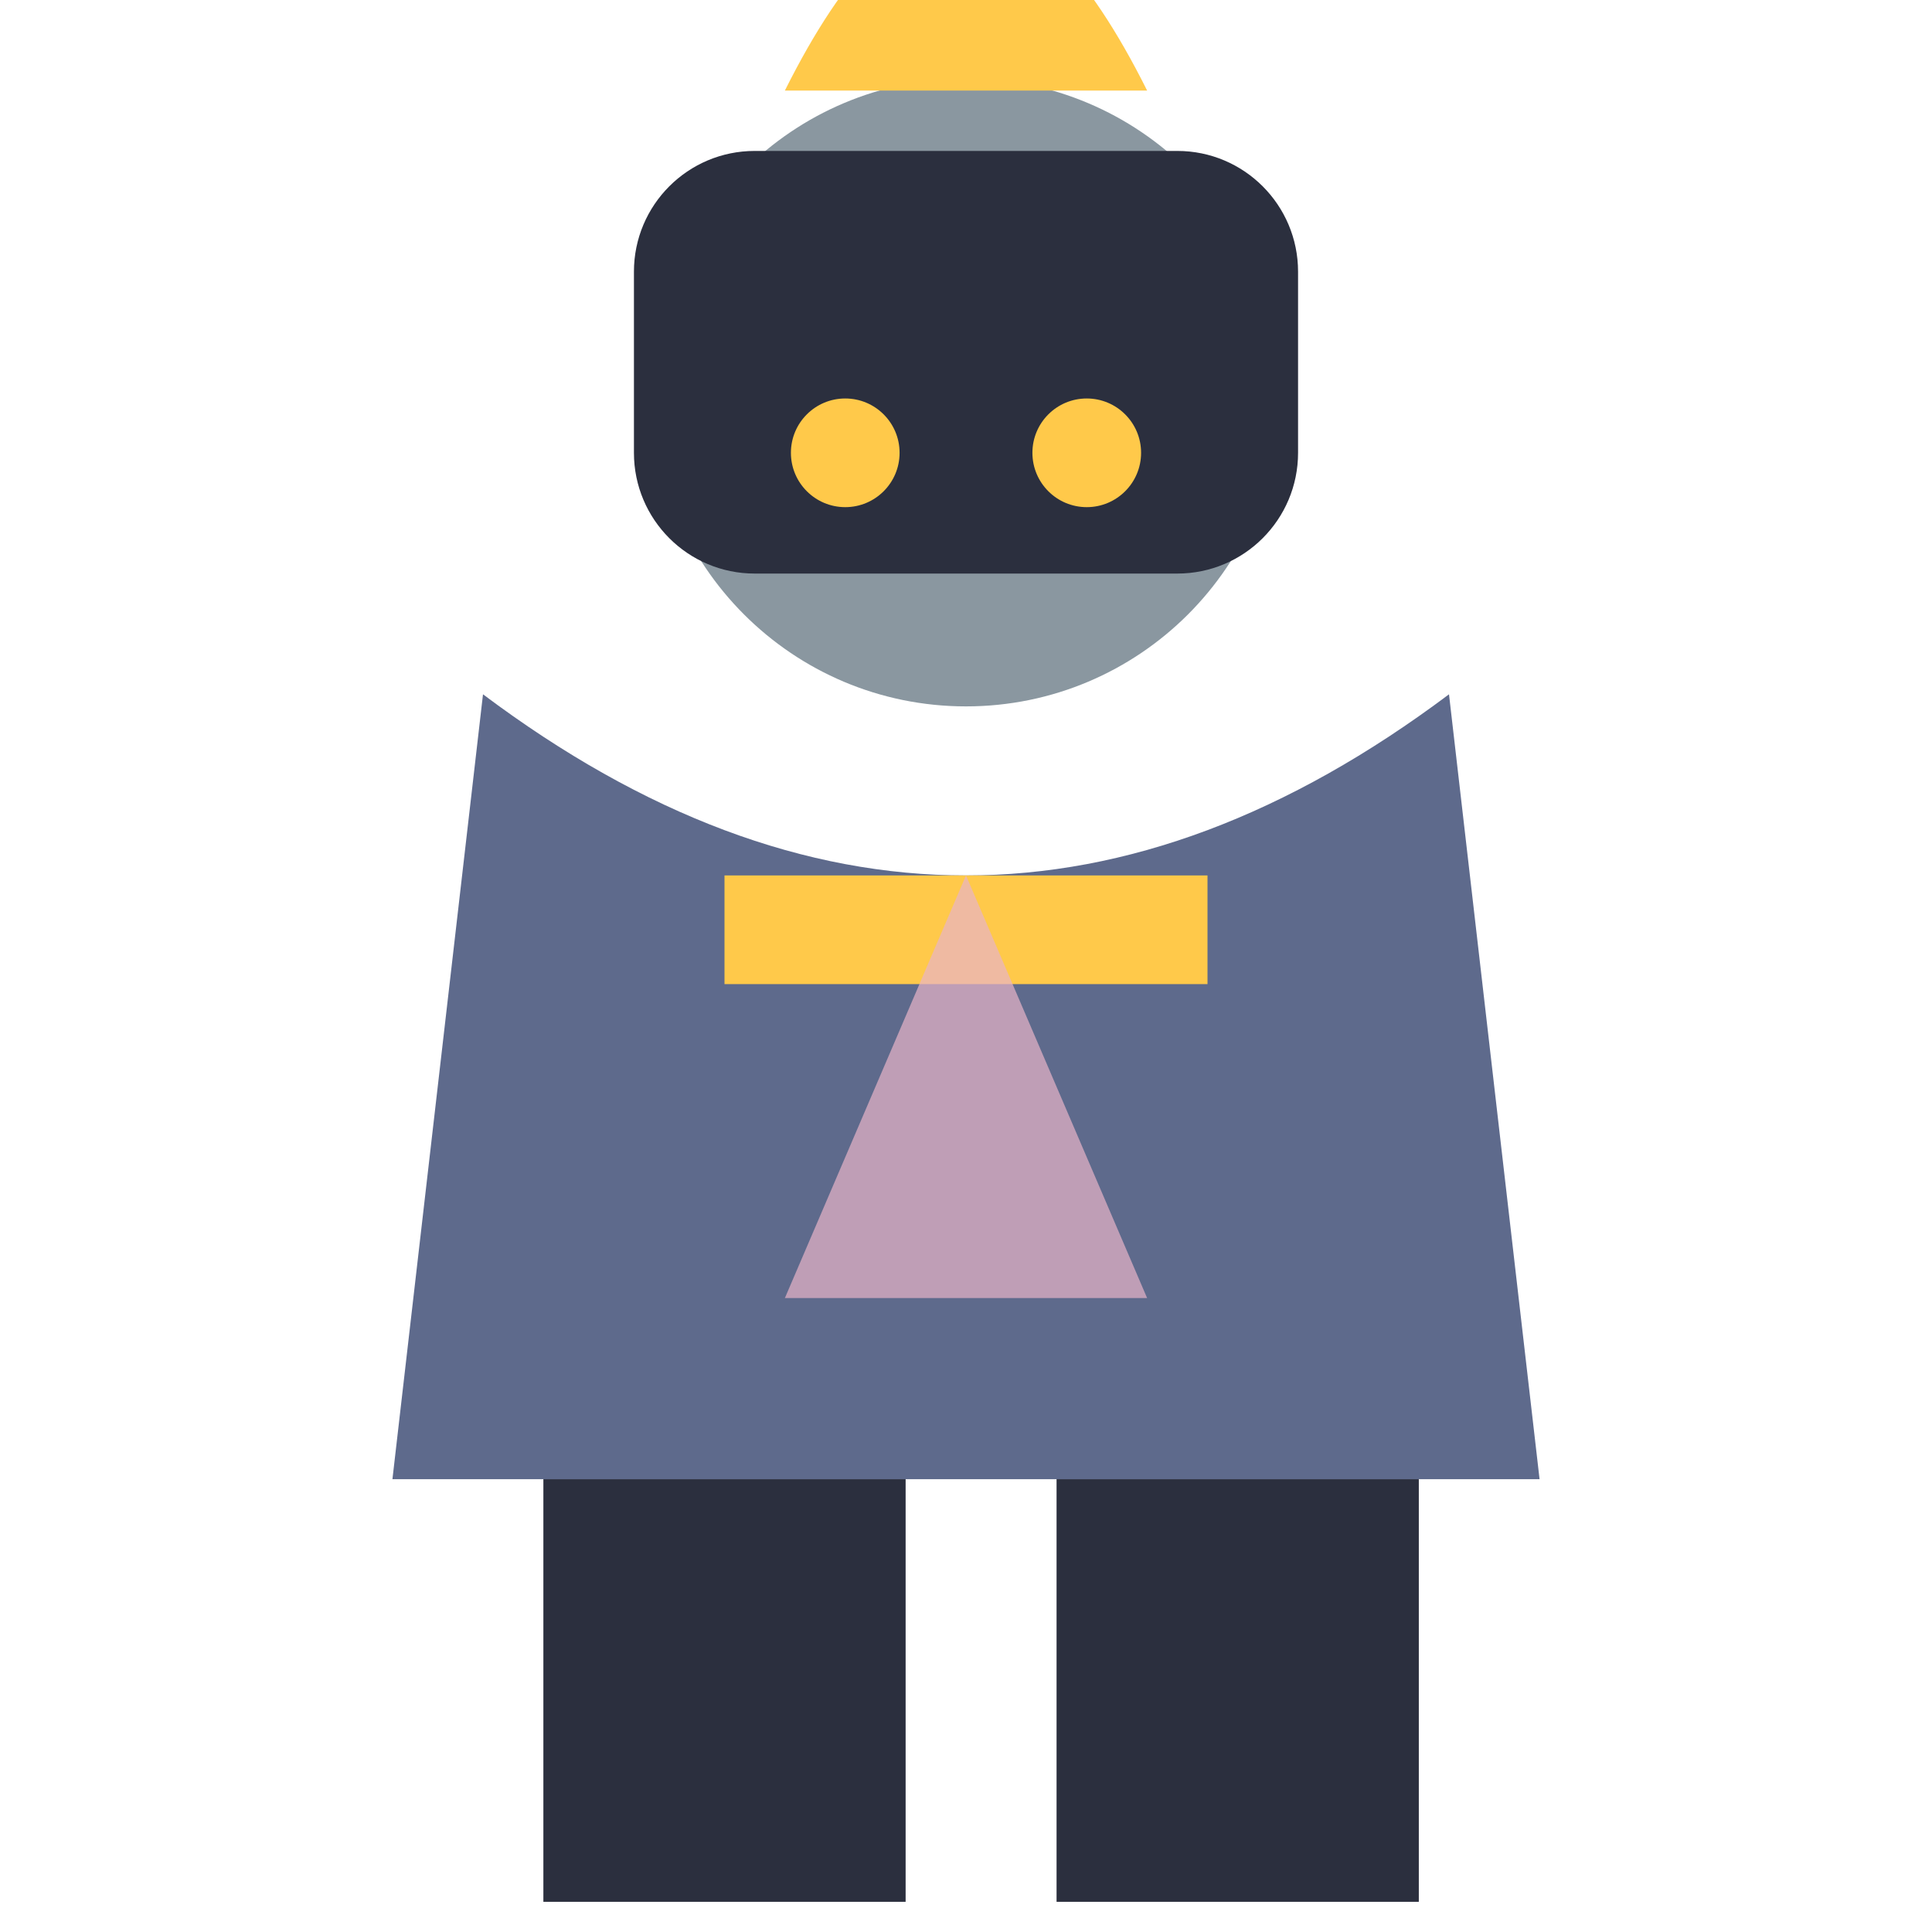
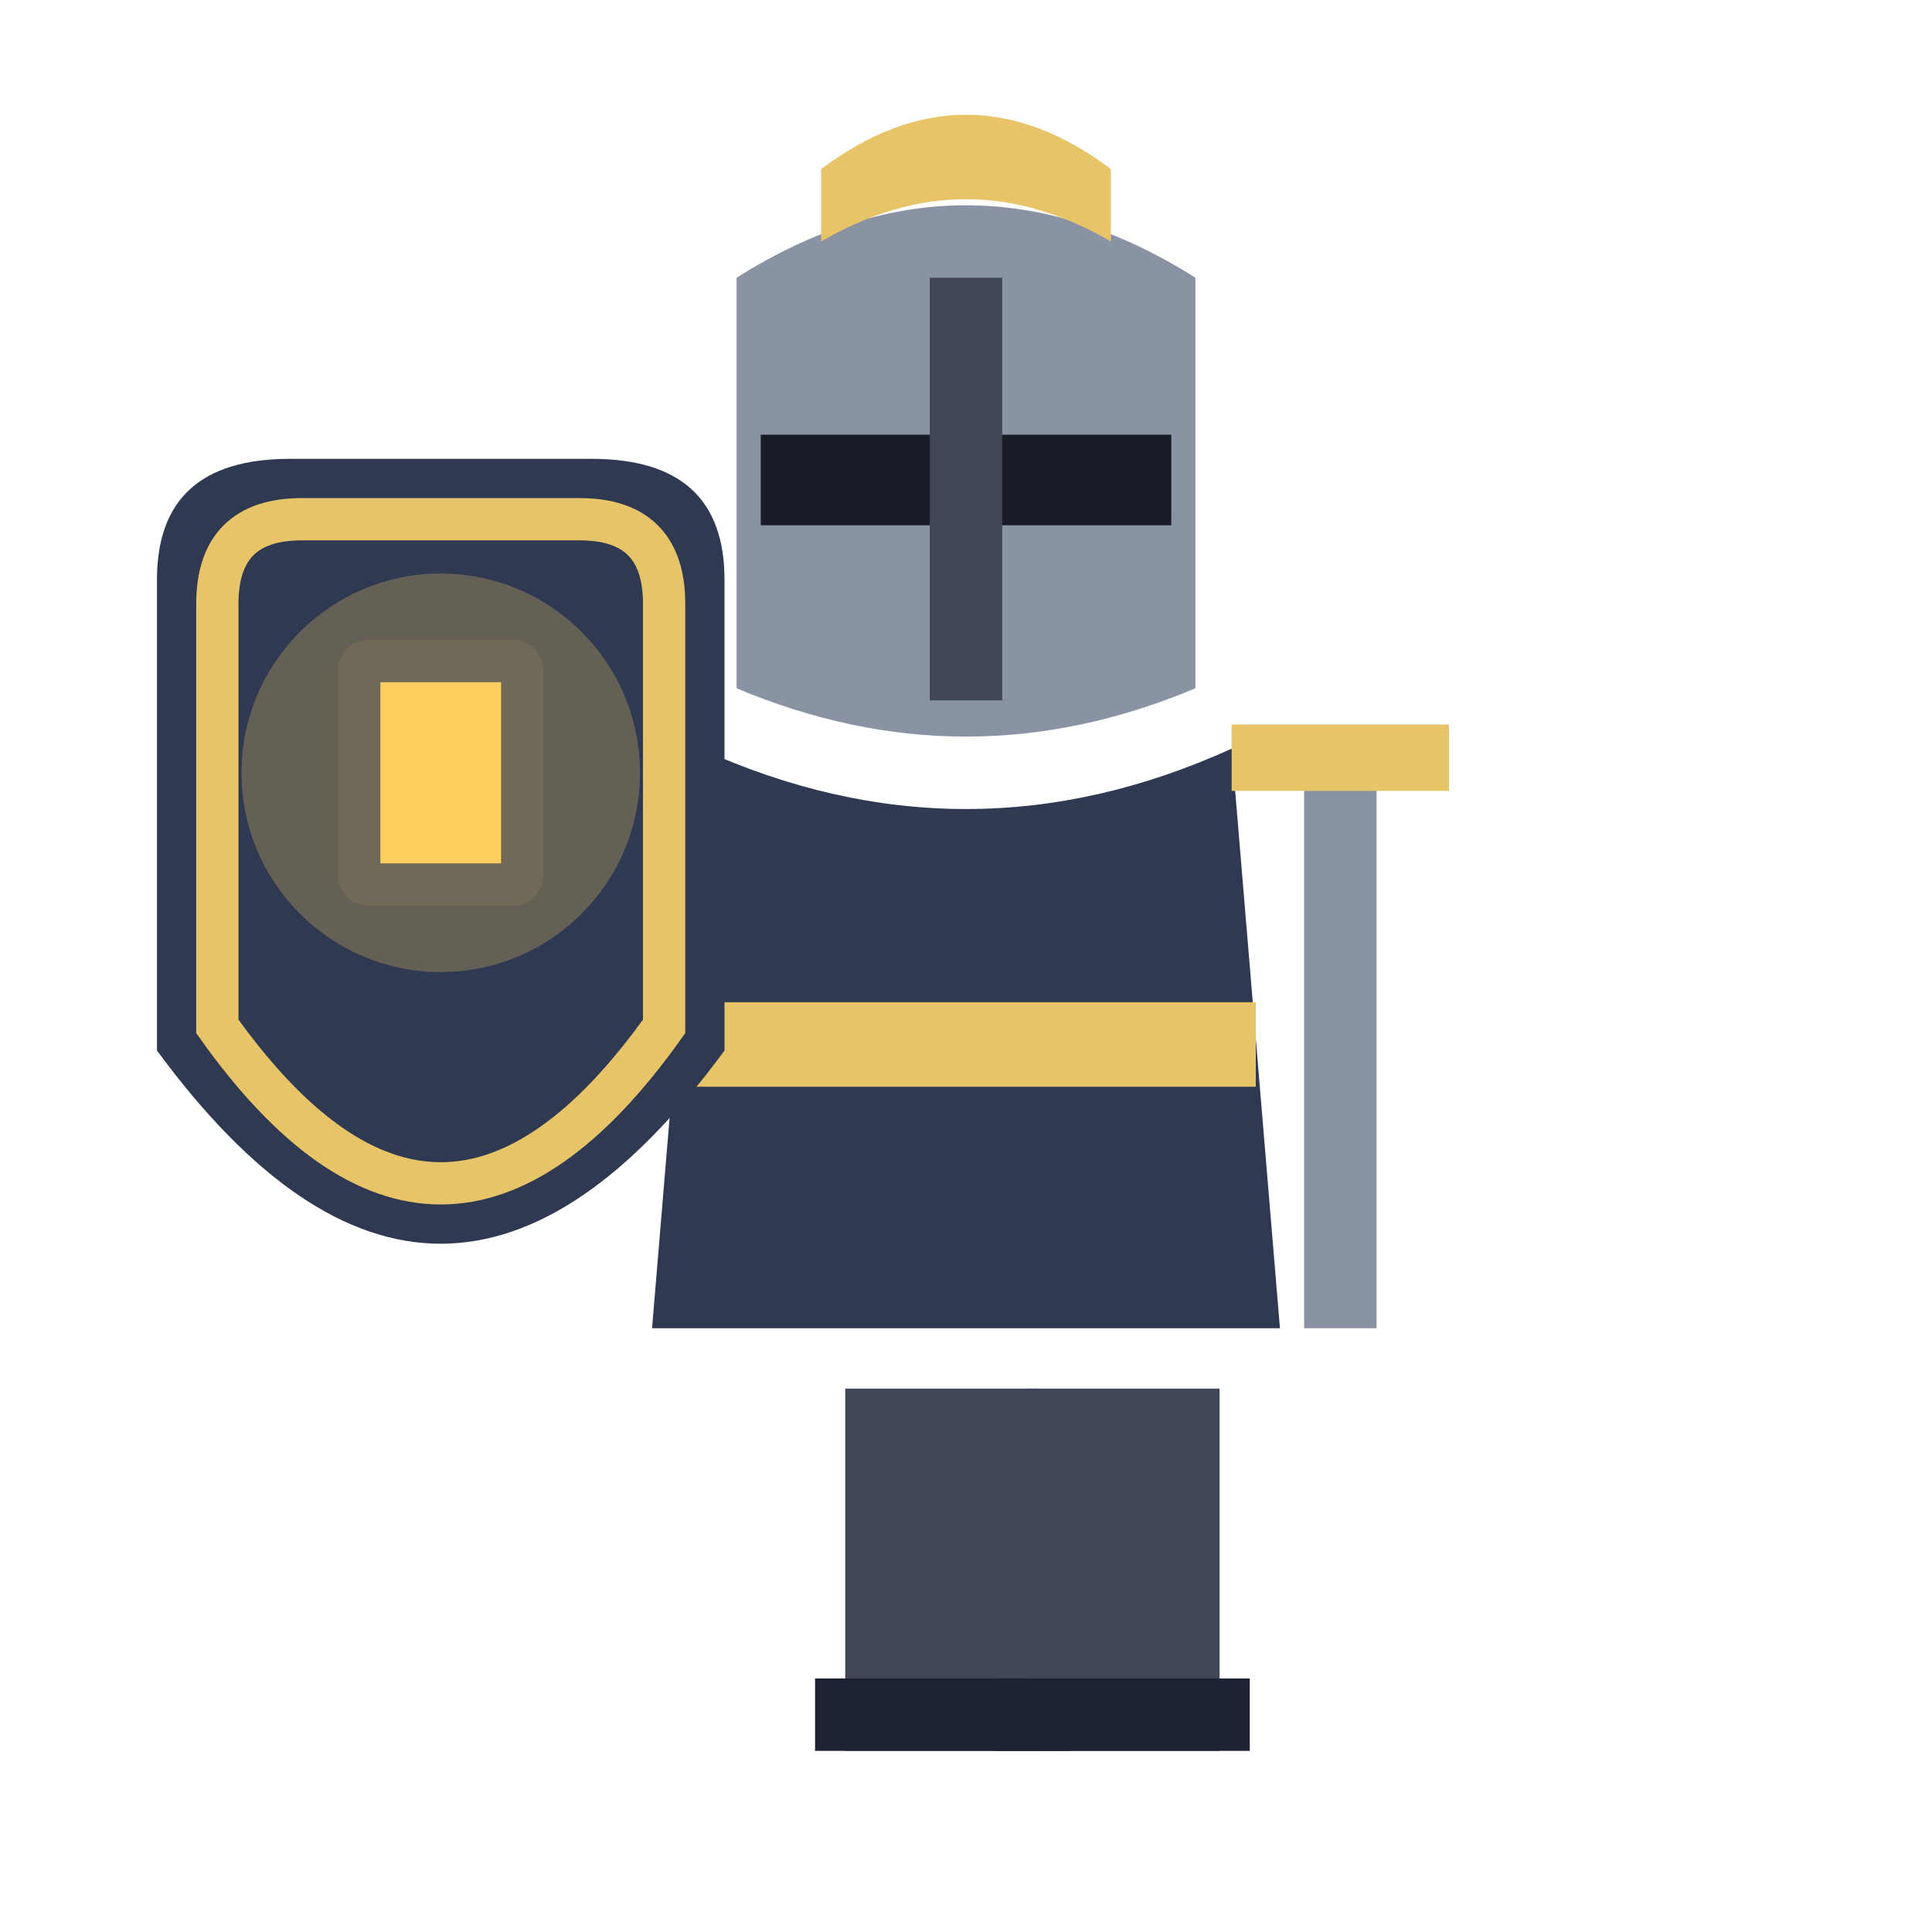
<svg xmlns="http://www.w3.org/2000/svg" viewBox="0 0 32 32">
-   <circle cx="16" cy="6.5" r="5.2" fill="#8A97A0" />
-   <path d="M13,1.5 Q16,-4.5 19,1.5 Z" fill="#FFC94A" />
-   <rect x="10.5" y="2.5" width="11" height="7" rx="2" fill="#2B2F3E" />
-   <circle cx="14" cy="7.5" r="0.9" fill="#FFC94A" />
-   <circle cx="18" cy="7.5" r="0.9" fill="#FFC94A" />
-   <path d="M8,11.5 L6.5,24.5 L25.5,24.5 L24,11.5 Q16,17.5 8,11.5 Z" fill="#5E6A8C" />
-   <rect x="12" y="14.5" width="8" height="1.8" fill="#FFC94A" />
-   <path d="M16,14.5 L13,21.5 L19,21.5 Z" fill="#E8B4C8" opacity="0.7" />
-   <rect x="9" y="24.5" width="6" height="7" fill="#2B2F3E" />
-   <rect x="17.5" y="24.5" width="6" height="7" fill="#2B2F3E" />
+   <rect x="14.0" y="23.0" width="3.2" height="6.0" fill="#3E4657" />
+   <rect x="13.5" y="27.8" width="4.2" height="1.2" fill="#1C2231" />
+   <rect x="17.0" y="23.0" width="3.2" height="6.0" fill="#3E4657" />
+   <rect x="16.5" y="27.8" width="4.2" height="1.2" fill="#1C2231" />
+   <g transform="translate(0,-1.0)">
+     <path d="M11.6,13.4 L10.8,23 L21.2,23 L20.4,13.4 Q16,15.4 11.6,13.4 Z" fill="#2F3A52" />
+     <rect x="11.2" y="17.6" width="9.6" height="1.4" fill="#E8C468" />
+     <path d="M12.2,5.6 Q16,3.2 19.8,5.6 L19.8,12.4 Q16,14 12.2,12.4 Z" fill="#8A93A3" />
+     <rect x="12.6" y="8.2" width="6.8" height="1.5" fill="#171C26" />
+     <path d="M15.4,5.6 L16.6,5.6 L16.6,12.6 L15.4,12.6 Z" fill="#3E4657" />
+     <path d="M13.6,3.8 Q16,2 18.4,3.8 L18.4,5 Q16,3.6 13.6,5 Z" fill="#E8C468" />
+     <path d="M2.6,10.6 Q2.6,8.6 4.8,8.6 L9.8,8.6 Q12,8.6 12,10.6 L12,18.4 Q7.3,24.8 2.6,18.4 Z" fill="#2F3A52" />
+     <path d="M3.6,11 Q3.6,9.6 5,9.6 L9.6,9.6 Q11,9.6 11,11 L11,18 Q7.3,23.2 3.6,18 Z" fill="none" stroke="#E8C468" stroke-width="0.7" />
+     <rect x="5.6" y="11.6" width="3.4" height="4.4" rx="0.5" fill="#3E4657" />
+     <rect x="6.3" y="12.3" width="2" height="3" fill="#FFCE5C" />
+     <circle cx="7.3" cy="13.8" r="3.3" fill="#FFCE5C" opacity="0.26" />
+     <rect x="21.6" y="13.4" width="1.2" height="9.6" fill="#8A93A3" />
+     <rect x="20.4" y="13" width="3.6" height="1.1" fill="#E8C468" />
+   </g>
</svg>
